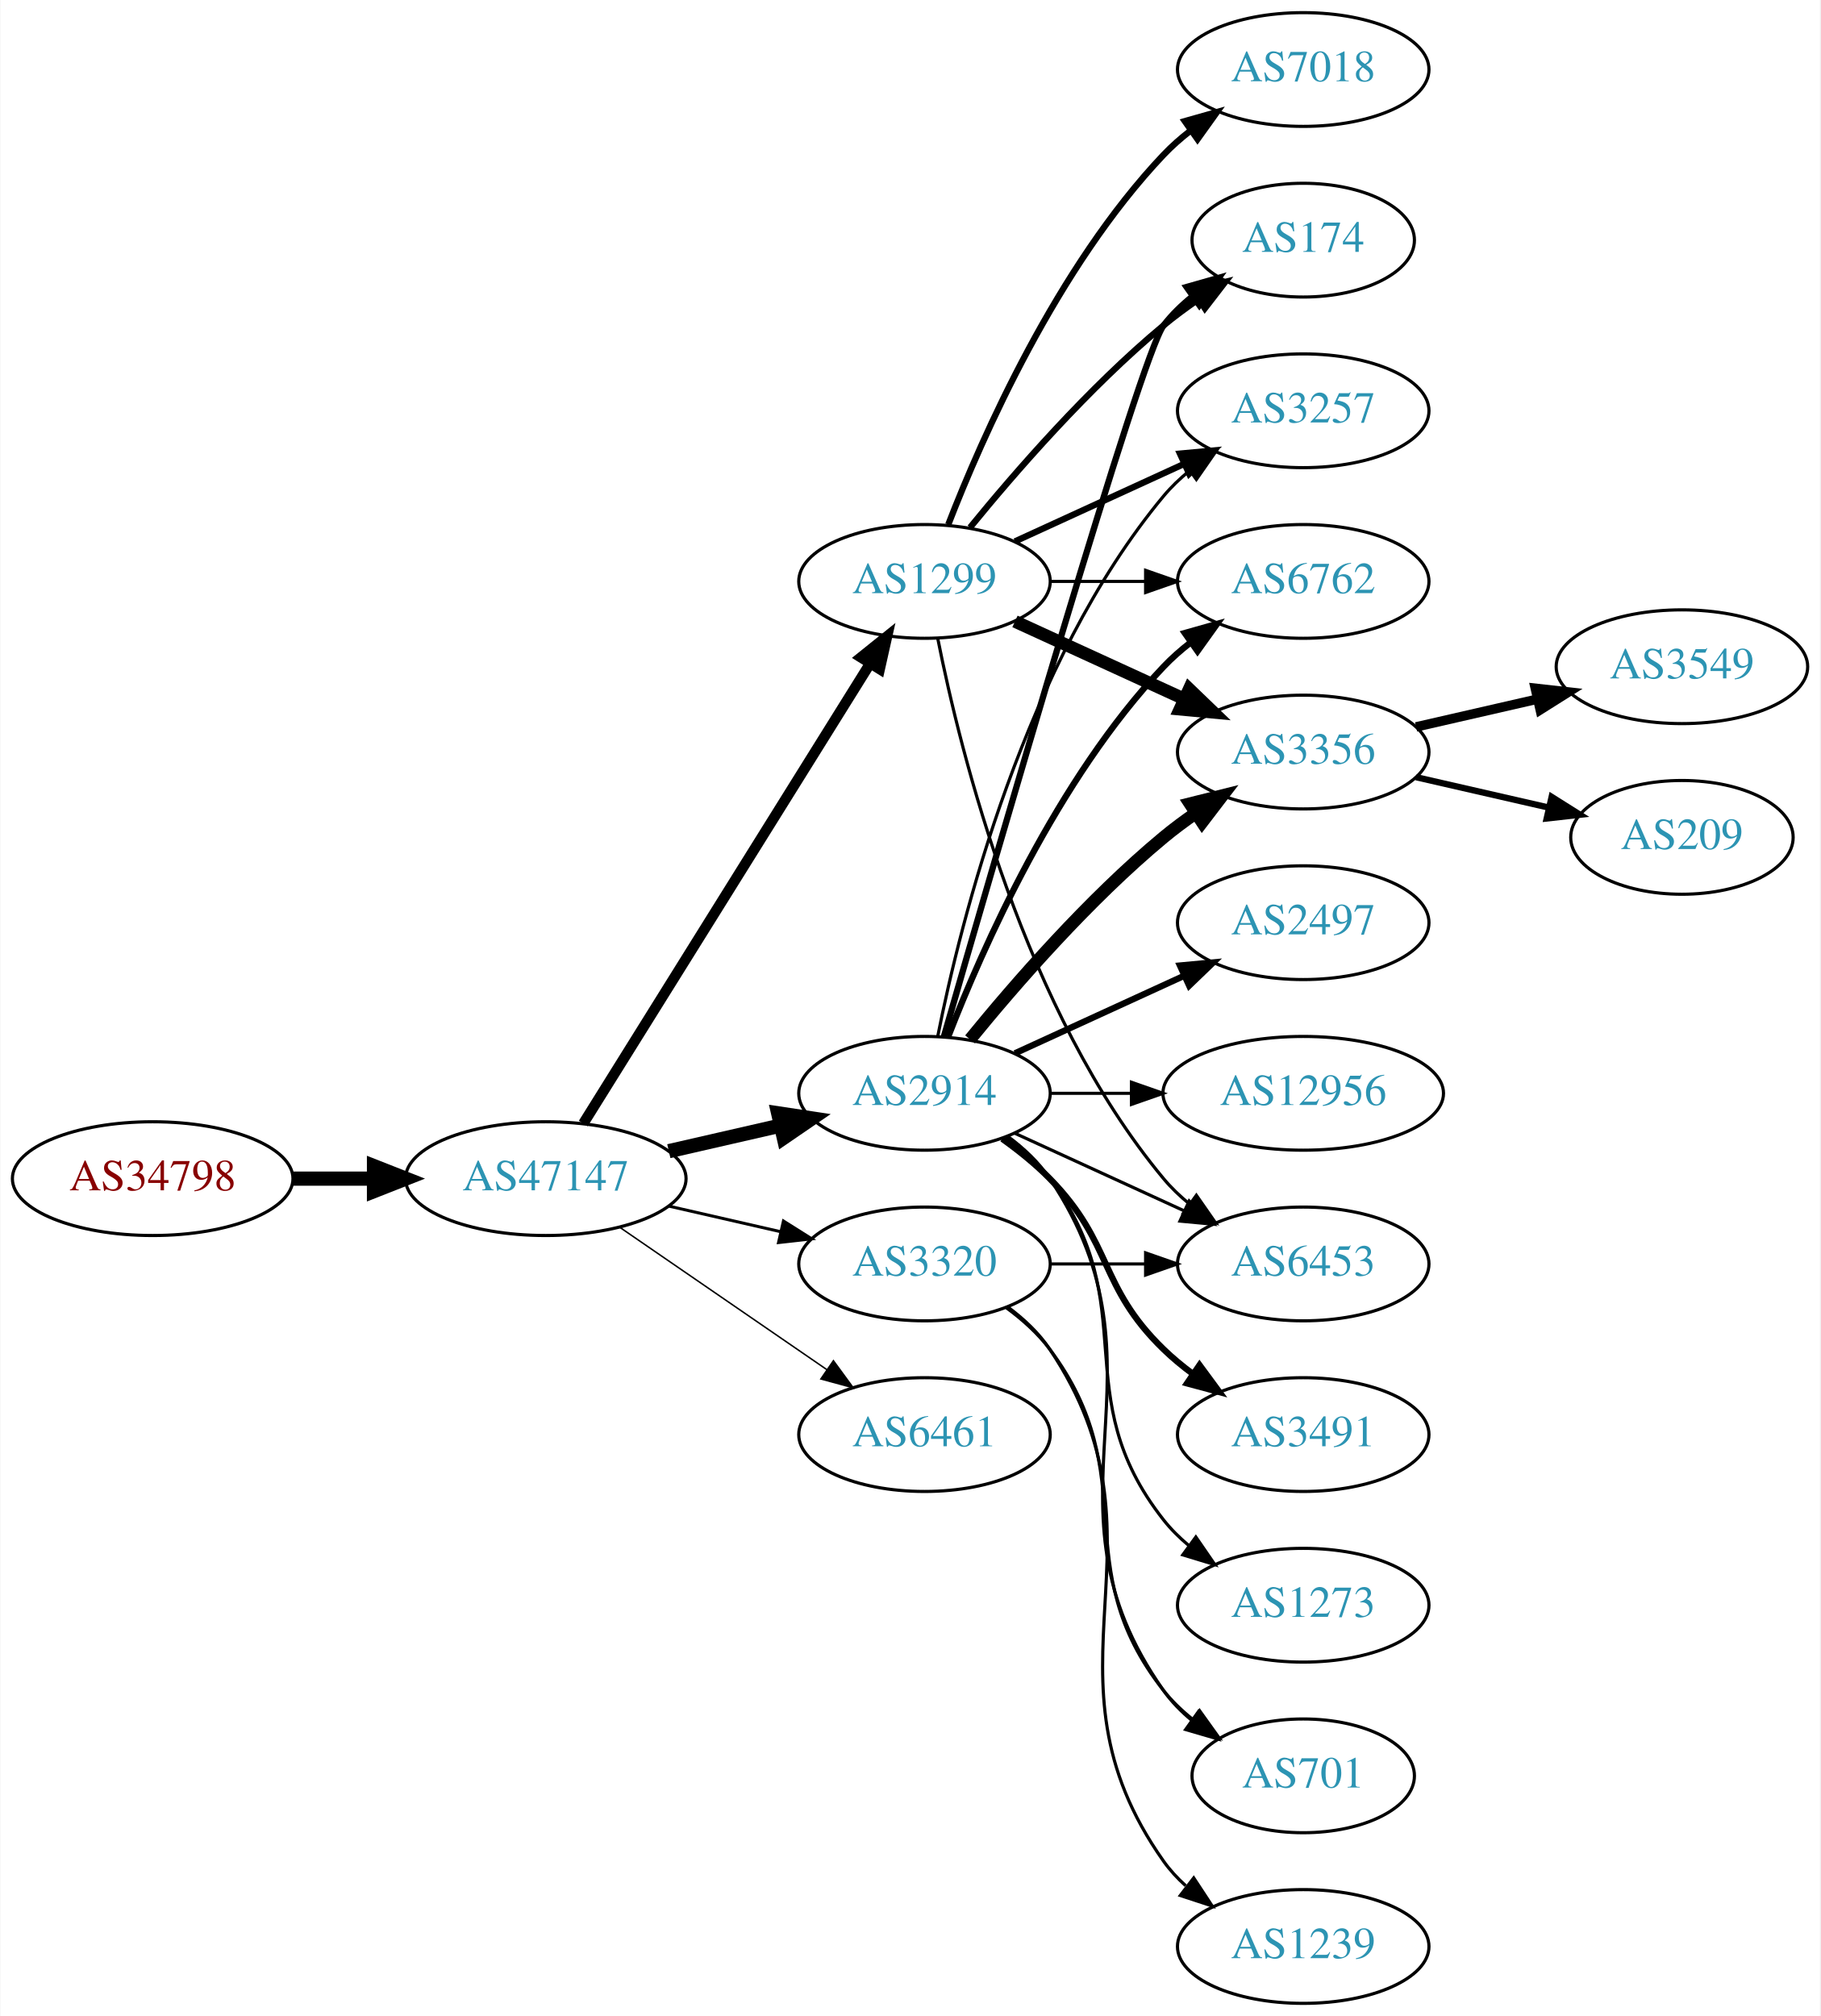
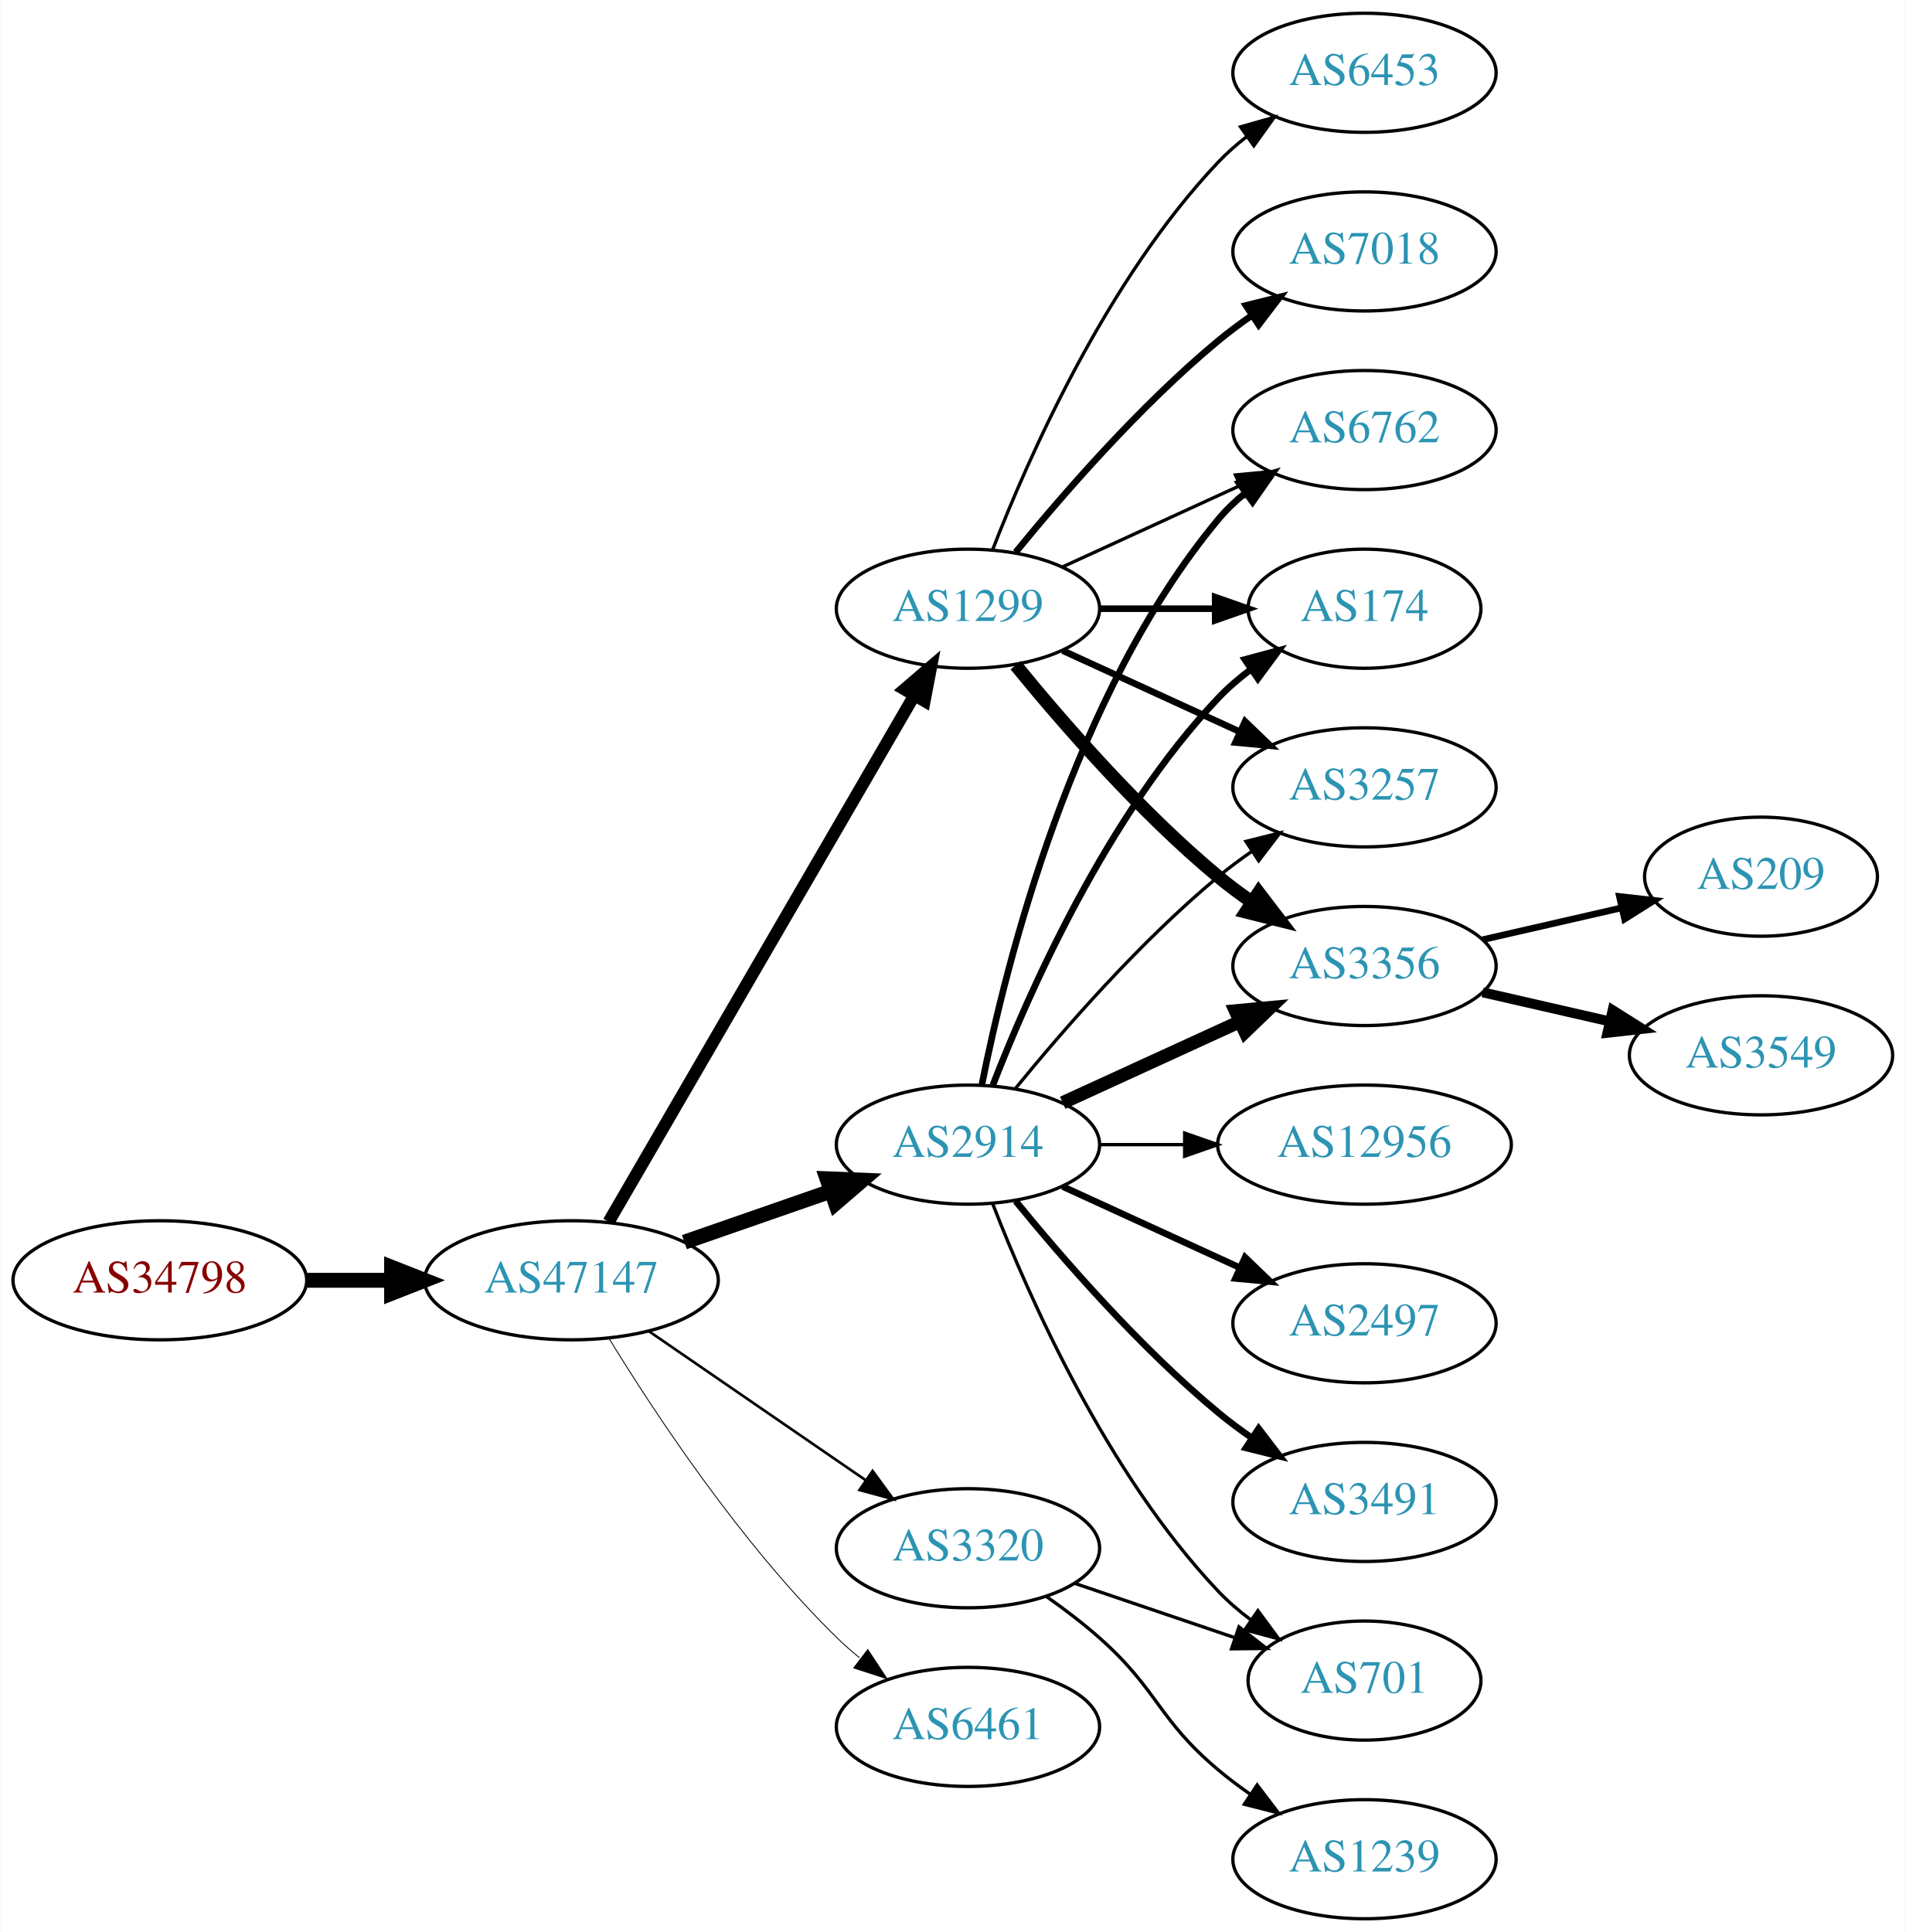
- <svg xmlns="http://www.w3.org/2000/svg" xmlns:xlink="http://www.w3.org/1999/xlink" width="576pt" height="638pt" viewBox="0.00 0.00 575.76 638.00">
-   <g id="graph0" class="graph" transform="scale(1 1) rotate(0) translate(4 634)">
-     <polygon fill="white" stroke="none" points="-4,4 -4,-634 571.762,-634 571.762,4 -4,4" />
+ <svg xmlns="http://www.w3.org/2000/svg" xmlns:xlink="http://www.w3.org/1999/xlink" width="576pt" height="584pt" viewBox="0.00 0.00 575.76 584.00">
+   <g id="graph0" class="graph" transform="scale(1 1) rotate(0) translate(4 580)">
+     <polygon fill="white" stroke="none" points="-4,4 -4,-580 571.762,-580 571.762,4 -4,4" />
    <g id="node1" class="node">
      <g id="a_node1">
        <a xlink:href="/asn/34798" xlink:title="AS34798 ~ willhaben [AT]">
-           <ellipse fill="#ffffff" stroke="black" cx="44.196" cy="-261" rx="44.393" ry="18" />
-           <text text-anchor="middle" x="44.196" y="-257.3" font-family="Times,serif" font-size="14.00" fill="#880000">AS34798</text>
+           <ellipse fill="#ffffff" stroke="black" cx="44.196" cy="-193" rx="44.393" ry="18" />
+           <text text-anchor="middle" x="44.196" y="-189.3" font-family="Times,serif" font-size="14.00" fill="#880000">AS34798</text>
        </a>
      </g>
    </g>
    <g id="node2" class="node">
      <g id="a_node2">
        <a xlink:href="/asn/47147" xlink:title="AS47147 ~ ANEXIA Internetdienstleistungs GmbH [AT]">
-           <ellipse fill="#ffffff" stroke="black" cx="168.588" cy="-261" rx="44.393" ry="18" />
-           <text text-anchor="middle" x="168.588" y="-257.3" font-family="Times,serif" font-size="14.00" fill="#2c94b3">AS47147</text>
+           <ellipse fill="#ffffff" stroke="black" cx="168.588" cy="-193" rx="44.393" ry="18" />
+           <text text-anchor="middle" x="168.588" y="-189.3" font-family="Times,serif" font-size="14.00" fill="#2c94b3">AS47147</text>
        </a>
      </g>
    </g>
    <g id="edge1" class="edge">
-       <path fill="none" stroke="black" stroke-width="4.5" d="M88.692,-261C96.898,-261 105.569,-261 114.041,-261" />
-       <polygon fill="black" stroke="black" stroke-width="4.5" points="114.233,-264.938 124.233,-261 114.233,-257.063 114.233,-264.938" />
+       <path fill="none" stroke="black" stroke-width="4.5" d="M88.692,-193C96.898,-193 105.569,-193 114.041,-193" />
+       <polygon fill="black" stroke="black" stroke-width="4.5" points="114.233,-196.938 124.233,-193 114.233,-189.063 114.233,-196.938" />
    </g>
    <g id="node3" class="node">
      <g id="a_node3">
-         <a xlink:href="/asn/1299" xlink:title="AS1299 ~ Telia Carrier [EU]">
-           <ellipse fill="#ffffff" stroke="black" cx="288.431" cy="-450" rx="39.794" ry="18" />
-           <text text-anchor="middle" x="288.431" y="-446.3" font-family="Times,serif" font-size="14.00" fill="#2c94b3">AS1299</text>
+         <a xlink:href="/asn/2914" xlink:title="AS2914 ~ NTT America, Inc. [US]">
+           <ellipse fill="#ffffff" stroke="black" cx="288.431" cy="-234" rx="39.794" ry="18" />
+           <text text-anchor="middle" x="288.431" y="-230.3" font-family="Times,serif" font-size="14.00" fill="#2c94b3">AS2914</text>
        </a>
      </g>
    </g>
    <g id="edge2" class="edge">
-       <path fill="none" stroke="black" stroke-width="3.316" d="M180.463,-278.442C201.247,-311.775 246.707,-384.686 271.136,-423.866" />
-       <polygon fill="black" stroke="black" stroke-width="3.316" points="268.321,-425.966 276.582,-432.6 274.261,-422.263 268.321,-425.966" />
+       <path fill="none" stroke="black" stroke-width="4.5" d="M202.728,-204.53C216.445,-209.302 232.484,-214.883 246.894,-219.896" />
+       <polygon fill="black" stroke="black" stroke-width="4.5" points="245.822,-223.692 256.56,-223.26 248.41,-216.255 245.822,-223.692" />
    </g>
    <g id="node4" class="node">
      <g id="a_node4">
-         <a xlink:href="/asn/2914" xlink:title="AS2914 ~ NTT America, Inc. [US]">
-           <ellipse fill="#ffffff" stroke="black" cx="288.431" cy="-288" rx="39.794" ry="18" />
-           <text text-anchor="middle" x="288.431" y="-284.3" font-family="Times,serif" font-size="14.00" fill="#2c94b3">AS2914</text>
+         <a xlink:href="/asn/3320" xlink:title="AS3320 ~ DTAG [DE]">
+           <ellipse fill="#ffffff" stroke="black" cx="288.431" cy="-112" rx="39.794" ry="18" />
+           <text text-anchor="middle" x="288.431" y="-108.3" font-family="Times,serif" font-size="14.00" fill="#2c94b3">AS3320</text>
        </a>
      </g>
    </g>
    <g id="edge3" class="edge">
-       <path fill="none" stroke="black" stroke-width="4.5" d="M207.523,-269.692C218.764,-272.267 231.176,-275.111 242.799,-277.774" />
-       <polygon fill="black" stroke="black" stroke-width="4.5" points="242.134,-281.661 252.761,-280.057 243.893,-273.985 242.134,-281.661" />
+       <path fill="none" stroke="black" stroke-width="0.794" d="M192.031,-177.574C210.612,-164.802 237.173,-146.545 257.553,-132.537" />
+       <polygon fill="black" stroke="black" stroke-width="0.794" points="259.609,-135.371 265.867,-126.822 255.643,-129.602 259.609,-135.371" />
    </g>
    <g id="node5" class="node">
      <g id="a_node5">
-         <a xlink:href="/asn/3320" xlink:title="AS3320 ~ DTAG [DE]">
-           <ellipse fill="#ffffff" stroke="black" cx="288.431" cy="-234" rx="39.794" ry="18" />
-           <text text-anchor="middle" x="288.431" y="-230.3" font-family="Times,serif" font-size="14.00" fill="#2c94b3">AS3320</text>
+         <a xlink:href="/asn/1299" xlink:title="AS1299 ~ Telia Carrier [EU]">
+           <ellipse fill="#ffffff" stroke="black" cx="288.431" cy="-396" rx="39.794" ry="18" />
+           <text text-anchor="middle" x="288.431" y="-392.3" font-family="Times,serif" font-size="14.00" fill="#2c94b3">AS1299</text>
        </a>
      </g>
    </g>
    <g id="edge4" class="edge">
-       <path fill="none" stroke="black" stroke-width="0.947" d="M207.523,-252.308C218.764,-249.733 231.176,-246.889 242.799,-244.226" />
-       <polygon fill="black" stroke="black" stroke-width="0.947" points="243.795,-247.588 252.761,-241.943 242.232,-240.765 243.795,-247.588" />
+       <path fill="none" stroke="black" stroke-width="3.706" d="M179.84,-210.66C200.612,-246.442 247.76,-327.661 272.162,-369.697" />
+       <polygon fill="black" stroke="black" stroke-width="3.706" points="269.239,-371.634 277.287,-378.526 275.293,-368.12 269.239,-371.634" />
    </g>
    <g id="node6" class="node">
      <g id="a_node6">
        <a xlink:href="/asn/6461" xlink:title="AS6461 ~ Zayo Bandwidth [US]">
-           <ellipse fill="#ffffff" stroke="black" cx="288.431" cy="-180" rx="39.794" ry="18" />
-           <text text-anchor="middle" x="288.431" y="-176.3" font-family="Times,serif" font-size="14.00" fill="#2c94b3">AS6461</text>
+           <ellipse fill="#ffffff" stroke="black" cx="288.431" cy="-58" rx="39.794" ry="18" />
+           <text text-anchor="middle" x="288.431" y="-54.3" font-family="Times,serif" font-size="14.00" fill="#2c94b3">AS6461</text>
        </a>
      </g>
    </g>
    <g id="edge5" class="edge">
-       <path fill="none" stroke="black" stroke-width="0.474" d="M192.031,-245.574C210.612,-232.802 237.173,-214.545 257.553,-200.537" />
-       <polygon fill="black" stroke="black" stroke-width="0.474" points="259.609,-203.371 265.867,-194.822 255.643,-197.602 259.609,-203.371" />
+       <path fill="none" stroke="black" stroke-width="0.265" d="M179.854,-175.56C193.662,-153.009 219.851,-113.278 248.784,-85 250.924,-82.908 253.242,-80.863 255.642,-78.894" />
+       <polygon fill="black" stroke="black" stroke-width="0.265" points="258.152,-81.382 263.983,-72.536 253.908,-75.815 258.152,-81.382" />
    </g>
    <g id="node7" class="node">
      <g id="a_node7">
+         <a xlink:href="/asn/3356" xlink:title="AS3356 ~ Level 3 Parent, LLC [US]">
+           <ellipse fill="#ffffff" stroke="black" cx="408.273" cy="-288" rx="39.794" ry="18" />
+           <text text-anchor="middle" x="408.273" y="-284.3" font-family="Times,serif" font-size="14.00" fill="#2c94b3">AS3356</text>
+         </a>
+       </g>
+     </g>
+     <g id="edge6" class="edge">
+       <path fill="none" stroke="black" stroke-width="4" d="M317.06,-246.661C333.017,-253.973 353.287,-263.261 370.57,-271.181" />
+       <polygon fill="black" stroke="black" stroke-width="4" points="369.269,-274.435 379.818,-275.419 372.185,-268.071 369.269,-274.435" />
+     </g>
+     <g id="node8" class="node">
+       <g id="a_node8">
+         <a xlink:href="/asn/12956" xlink:title="AS12956 ~ TELXIUS [ES]">
+           <ellipse fill="#ffffff" stroke="black" cx="408.273" cy="-234" rx="44.393" ry="18" />
+           <text text-anchor="middle" x="408.273" y="-230.3" font-family="Times,serif" font-size="14.00" fill="#2c94b3">AS12956</text>
+         </a>
+       </g>
+     </g>
+     <g id="edge7" class="edge">
+       <path fill="none" stroke="black" d="M328.343,-234C336.446,-234 345.121,-234 353.648,-234" />
+       <polygon fill="black" stroke="black" points="353.925,-237.5 363.925,-234 353.925,-230.5 353.925,-237.5" />
+     </g>
+     <g id="node9" class="node">
+       <g id="a_node9">
+         <a xlink:href="/asn/2497" xlink:title="AS2497 ~ Internet Initiative Japan Inc. [JP]">
+           <ellipse fill="#ffffff" stroke="black" cx="408.273" cy="-180" rx="39.794" ry="18" />
+           <text text-anchor="middle" x="408.273" y="-176.3" font-family="Times,serif" font-size="14.00" fill="#2c94b3">AS2497</text>
+         </a>
+       </g>
+     </g>
+     <g id="edge8" class="edge">
+       <path fill="none" stroke="black" stroke-width="2" d="M317.06,-221.339C333.017,-214.027 353.287,-204.739 370.57,-196.819" />
+       <polygon fill="black" stroke="black" stroke-width="2" points="372.185,-199.929 379.818,-192.581 369.269,-193.565 372.185,-199.929" />
+     </g>
+     <g id="node10" class="node">
+       <g id="a_node10">
        <a xlink:href="/asn/6762" xlink:title="AS6762 ~ TELECOM ITALIA SPARKLE S.p.A. [IT]">
          <ellipse fill="#ffffff" stroke="black" cx="408.273" cy="-450" rx="39.794" ry="18" />
          <text text-anchor="middle" x="408.273" y="-446.3" font-family="Times,serif" font-size="14.00" fill="#2c94b3">AS6762</text>
        </a>
      </g>
    </g>
-     <g id="edge22" class="edge">
-       <path fill="none" stroke="black" d="M328.343,-450C337.897,-450 348.246,-450 358.209,-450" />
-       <polygon fill="black" stroke="black" points="358.402,-453.5 368.402,-450 358.402,-446.5 358.402,-453.5" />
-     </g>
-     <g id="node9" class="node">
-       <g id="a_node9">
-         <a xlink:href="/asn/3356" xlink:title="AS3356 ~ Level 3 Parent, LLC [US]">
-           <ellipse fill="#ffffff" stroke="black" cx="408.273" cy="-396" rx="39.794" ry="18" />
-           <text text-anchor="middle" x="408.273" y="-392.3" font-family="Times,serif" font-size="14.00" fill="#2c94b3">AS3356</text>
-         </a>
-       </g>
-     </g>
-     <g id="edge19" class="edge">
-       <path fill="none" stroke="black" stroke-width="4" d="M317.06,-437.339C333.017,-430.027 353.287,-420.739 370.57,-412.819" />
-       <polygon fill="black" stroke="black" stroke-width="4" points="372.185,-415.929 379.818,-408.581 369.269,-409.565 372.185,-415.929" />
+     <g id="edge9" class="edge">
+       <path fill="none" stroke="black" stroke-width="2" d="M292.629,-252.073C299.793,-288.141 320.067,-370.125 364.077,-423 366.482,-425.889 369.278,-428.563 372.271,-431.013" />
+       <polygon fill="black" stroke="black" stroke-width="2" points="370.359,-433.95 380.514,-436.973 374.461,-428.277 370.359,-433.95" />
+     </g>
+     <g id="node11" class="node">
+       <g id="a_node11">
+         <a xlink:href="/asn/3491" xlink:title="AS3491 ~ PCCW Global, Inc. [US]">
+           <ellipse fill="#ffffff" stroke="black" cx="408.273" cy="-126" rx="39.794" ry="18" />
+           <text text-anchor="middle" x="408.273" y="-122.3" font-family="Times,serif" font-size="14.00" fill="#2c94b3">AS3491</text>
+         </a>
+       </g>
+     </g>
+     <g id="edge10" class="edge">
+       <path fill="none" stroke="black" stroke-width="2" d="M302.85,-216.935C316.964,-199.625 340.379,-172.655 364.077,-153 367.294,-150.332 370.794,-147.73 374.365,-145.259" />
+       <polygon fill="black" stroke="black" stroke-width="2" points="376.288,-148.183 382.721,-139.764 372.442,-142.334 376.288,-148.183" />
    </g>
    <g id="node12" class="node">
      <g id="a_node12">
        <a xlink:href="/asn/174" xlink:title="AS174 ~ Cogent Communications [US]">
-           <ellipse fill="#ffffff" stroke="black" cx="408.273" cy="-558" rx="35.194" ry="18" />
-           <text text-anchor="middle" x="408.273" y="-554.3" font-family="Times,serif" font-size="14.00" fill="#2c94b3">AS174</text>
-         </a>
-       </g>
-     </g>
-     <g id="edge23" class="edge">
-       <path fill="none" stroke="black" stroke-width="2" d="M302.85,-467.065C316.964,-484.375 340.379,-511.345 364.077,-531 367.54,-533.872 371.333,-536.669 375.187,-539.308" />
-       <polygon fill="black" stroke="black" stroke-width="2" points="373.33,-542.275 383.62,-544.797 377.149,-536.408 373.33,-542.275" />
-     </g>
-     <g id="node14" class="node">
-       <g id="a_node14">
-         <a xlink:href="/asn/6453" xlink:title="AS6453 ~ TATA COMMUNICATIONS (AMERICA) INC [US]">
-           <ellipse fill="#ffffff" stroke="black" cx="408.273" cy="-234" rx="39.794" ry="18" />
-           <text text-anchor="middle" x="408.273" y="-230.3" font-family="Times,serif" font-size="14.00" fill="#2c94b3">AS6453</text>
-         </a>
-       </g>
-     </g>
-     <g id="edge24" class="edge">
-       <path fill="none" stroke="black" d="M292.629,-431.927C299.793,-395.859 320.067,-313.875 364.077,-261 366.482,-258.111 369.278,-255.437 372.271,-252.987" />
-       <polygon fill="black" stroke="black" points="374.461,-255.723 380.514,-247.027 370.359,-250.05 374.461,-255.723" />
-     </g>
-     <g id="node16" class="node">
-       <g id="a_node16">
-         <a xlink:href="/asn/3257" xlink:title="AS3257 ~ GTT [DE]">
-           <ellipse fill="#ffffff" stroke="black" cx="408.273" cy="-504" rx="39.794" ry="18" />
-           <text text-anchor="middle" x="408.273" y="-500.3" font-family="Times,serif" font-size="14.00" fill="#2c94b3">AS3257</text>
-         </a>
-       </g>
-     </g>
-     <g id="edge20" class="edge">
-       <path fill="none" stroke="black" stroke-width="2" d="M317.06,-462.661C333.017,-469.973 353.287,-479.261 370.57,-487.181" />
-       <polygon fill="black" stroke="black" stroke-width="2" points="369.269,-490.435 379.818,-491.419 372.185,-484.071 369.269,-490.435" />
-     </g>
-     <g id="node18" class="node">
-       <g id="a_node18">
-         <a xlink:href="/asn/7018" xlink:title="AS7018 ~ AT&amp;T Services, Inc. [US]">
-           <ellipse fill="#ffffff" stroke="black" cx="408.273" cy="-612" rx="39.794" ry="18" />
-           <text text-anchor="middle" x="408.273" y="-608.3" font-family="Times,serif" font-size="14.00" fill="#2c94b3">AS7018</text>
-         </a>
-       </g>
-     </g>
-     <g id="edge21" class="edge">
-       <path fill="none" stroke="black" stroke-width="2" d="M295.954,-467.994C306.704,-495.728 330.362,-549.429 364.077,-585 366.663,-587.728 369.581,-590.294 372.649,-592.677" />
-       <polygon fill="black" stroke="black" stroke-width="2" points="370.803,-595.658 380.997,-598.543 374.827,-589.93 370.803,-595.658" />
-     </g>
-     <g id="edge6" class="edge">
-       <path fill="none" stroke="black" stroke-width="2" d="M295.954,-305.994C306.704,-333.728 330.362,-387.429 364.077,-423 366.663,-425.728 369.581,-428.294 372.649,-430.677" />
-       <polygon fill="black" stroke="black" stroke-width="2" points="370.803,-433.658 380.997,-436.543 374.827,-427.93 370.803,-433.658" />
-     </g>
-     <g id="node8" class="node">
-       <g id="a_node8">
-         <a xlink:href="/asn/2497" xlink:title="AS2497 ~ Internet Initiative Japan Inc. [JP]">
-           <ellipse fill="#ffffff" stroke="black" cx="408.273" cy="-342" rx="39.794" ry="18" />
-           <text text-anchor="middle" x="408.273" y="-338.3" font-family="Times,serif" font-size="14.00" fill="#2c94b3">AS2497</text>
-         </a>
-       </g>
-     </g>
-     <g id="edge7" class="edge">
-       <path fill="none" stroke="black" stroke-width="2" d="M317.06,-300.661C333.017,-307.973 353.287,-317.261 370.57,-325.181" />
-       <polygon fill="black" stroke="black" stroke-width="2" points="369.269,-328.435 379.818,-329.419 372.185,-322.071 369.269,-328.435" />
-     </g>
-     <g id="edge8" class="edge">
-       <path fill="none" stroke="black" stroke-width="4" d="M302.85,-305.065C316.964,-322.375 340.379,-349.345 364.077,-369 367.294,-371.668 370.794,-374.27 374.365,-376.741" />
-       <polygon fill="black" stroke="black" stroke-width="4" points="372.442,-379.666 382.721,-382.236 376.288,-373.817 372.442,-379.666" />
-     </g>
-     <g id="node10" class="node">
-       <g id="a_node10">
-         <a xlink:href="/asn/12956" xlink:title="AS12956 ~ TELXIUS [ES]">
-           <ellipse fill="#ffffff" stroke="black" cx="408.273" cy="-288" rx="44.393" ry="18" />
-           <text text-anchor="middle" x="408.273" y="-284.3" font-family="Times,serif" font-size="14.00" fill="#2c94b3">AS12956</text>
-         </a>
-       </g>
-     </g>
-     <g id="edge9" class="edge">
-       <path fill="none" stroke="black" d="M328.343,-288C336.446,-288 345.121,-288 353.648,-288" />
-       <polygon fill="black" stroke="black" points="353.925,-291.5 363.925,-288 353.925,-284.5 353.925,-291.5" />
-     </g>
-     <g id="node11" class="node">
-       <g id="a_node11">
-         <a xlink:href="/asn/3491" xlink:title="AS3491 ~ PCCW Global, Inc. [US]">
-           <ellipse fill="#ffffff" stroke="black" cx="408.273" cy="-180" rx="39.794" ry="18" />
-           <text text-anchor="middle" x="408.273" y="-176.3" font-family="Times,serif" font-size="14.00" fill="#2c94b3">AS3491</text>
-         </a>
-       </g>
-     </g>
-     <g id="edge10" class="edge">
-       <path fill="none" stroke="black" stroke-width="2" d="M313.025,-273.611C318.281,-269.852 323.613,-265.563 328.077,-261 348.25,-240.383 343.384,-227.094 364.077,-207 366.922,-204.237 370.096,-201.614 373.396,-199.166" />
-       <polygon fill="black" stroke="black" stroke-width="2" points="375.462,-201.994 381.744,-193.462 371.513,-196.214 375.462,-201.994" />
+           <ellipse fill="#ffffff" stroke="black" cx="408.273" cy="-396" rx="35.194" ry="18" />
+           <text text-anchor="middle" x="408.273" y="-392.3" font-family="Times,serif" font-size="14.00" fill="#2c94b3">AS174</text>
+         </a>
+       </g>
    </g>
    <g id="edge11" class="edge">
-       <path fill="none" stroke="black" stroke-width="2" d="M294.546,-305.859C310.216,-360.407 356.935,-521.704 364.077,-531 366.684,-534.393 369.848,-537.467 373.265,-540.223" />
-       <polygon fill="black" stroke="black" stroke-width="2" points="371.368,-543.168 381.557,-546.073 375.403,-537.448 371.368,-543.168" />
+       <path fill="none" stroke="black" stroke-width="2" d="M295.954,-251.994C306.704,-279.728 330.362,-333.429 364.077,-369 367.02,-372.105 370.394,-375.001 373.929,-377.655" />
+       <polygon fill="black" stroke="black" stroke-width="2" points="372.115,-380.654 382.348,-383.397 376.059,-374.871 372.115,-380.654" />
    </g>
    <g id="node13" class="node">
      <g id="a_node13">
        <a xlink:href="/asn/701" xlink:title="AS701 ~ UUNET [US]">
          <ellipse fill="#ffffff" stroke="black" cx="408.273" cy="-72" rx="35.194" ry="18" />
          <text text-anchor="middle" x="408.273" y="-68.3" font-family="Times,serif" font-size="14.00" fill="#2c94b3">AS701</text>
        </a>
      </g>
    </g>
    <g id="edge12" class="edge">
-       <path fill="none" stroke="black" d="M314.75,-274.393C319.806,-270.649 324.617,-266.169 328.077,-261 369.102,-199.706 321.498,-159.225 364.077,-99 366.547,-95.507 369.626,-92.37 372.995,-89.579" />
-       <polygon fill="black" stroke="black" points="375.134,-92.352 381.235,-83.69 371.064,-86.657 375.134,-92.352" />
+       <path fill="none" stroke="black" d="M295.954,-216.006C306.704,-188.272 330.362,-134.571 364.077,-99 367.02,-95.895 370.394,-92.999 373.929,-90.345" />
+       <polygon fill="black" stroke="black" points="376.059,-93.129 382.348,-84.603 372.115,-87.346 376.059,-93.129" />
+     </g>
+     <g id="node14" class="node">
+       <g id="a_node14">
+         <a xlink:href="/asn/3257" xlink:title="AS3257 ~ GTT [DE]">
+           <ellipse fill="#ffffff" stroke="black" cx="408.273" cy="-342" rx="39.794" ry="18" />
+           <text text-anchor="middle" x="408.273" y="-338.3" font-family="Times,serif" font-size="14.00" fill="#2c94b3">AS3257</text>
+         </a>
+       </g>
    </g>
    <g id="edge13" class="edge">
-       <path fill="none" stroke="black" d="M317.06,-275.339C333.017,-268.027 353.287,-258.739 370.57,-250.819" />
-       <polygon fill="black" stroke="black" points="372.185,-253.929 379.818,-246.581 369.269,-247.565 372.185,-253.929" />
-     </g>
-     <g id="node15" class="node">
-       <g id="a_node15">
-         <a xlink:href="/asn/1273" xlink:title="AS1273 ~ Vodafone Group PLC [EU]">
-           <ellipse fill="#ffffff" stroke="black" cx="408.273" cy="-126" rx="39.794" ry="18" />
-           <text text-anchor="middle" x="408.273" y="-122.3" font-family="Times,serif" font-size="14.00" fill="#2c94b3">AS1273</text>
-         </a>
-       </g>
-     </g>
-     <g id="edge14" class="edge">
-       <path fill="none" stroke="black" d="M314.362,-274.118C319.438,-270.389 324.356,-265.984 328.077,-261 358.349,-220.458 332.779,-192.754 364.077,-153 366.402,-150.047 369.146,-147.33 372.105,-144.853" />
-       <polygon fill="black" stroke="black" points="374.298,-147.585 380.302,-138.855 370.165,-141.936 374.298,-147.585" />
-     </g>
-     <g id="edge15" class="edge">
-       <path fill="none" stroke="black" d="M292.629,-306.073C299.793,-342.141 320.067,-424.125 364.077,-477 366.482,-479.889 369.278,-482.563 372.271,-485.013" />
-       <polygon fill="black" stroke="black" points="370.359,-487.95 380.514,-490.973 374.461,-482.277 370.359,-487.95" />
-     </g>
-     <g id="edge17" class="edge">
-       <path fill="none" stroke="black" d="M314.362,-220.118C319.438,-216.389 324.356,-211.984 328.077,-207 358.349,-166.458 332.779,-138.754 364.077,-99 366.724,-95.639 369.912,-92.584 373.344,-89.839" />
-       <polygon fill="black" stroke="black" points="375.482,-92.614 381.651,-84 371.457,-86.887 375.482,-92.614" />
-     </g>
-     <g id="edge16" class="edge">
-       <path fill="none" stroke="black" d="M328.343,-234C337.897,-234 348.246,-234 358.209,-234" />
-       <polygon fill="black" stroke="black" points="358.402,-237.5 368.402,-234 358.402,-230.5 358.402,-237.5" />
+       <path fill="none" stroke="black" d="M302.85,-251.065C316.964,-268.375 340.379,-295.345 364.077,-315 367.294,-317.668 370.794,-320.27 374.365,-322.741" />
+       <polygon fill="black" stroke="black" points="372.442,-325.666 382.721,-328.236 376.288,-319.817 372.442,-325.666" />
+     </g>
+     <g id="edge21" class="edge">
+       <path fill="none" stroke="black" d="M320.701,-101.386C335.468,-96.373 353.231,-90.344 368.814,-85.055" />
+       <polygon fill="black" stroke="black" points="370.342,-88.232 378.686,-81.704 368.092,-81.604 370.342,-88.232" />
    </g>
    <g id="node17" class="node">
      <g id="a_node17">
        <a xlink:href="/asn/1239" xlink:title="AS1239 ~ Sprint [US]">
          <ellipse fill="#ffffff" stroke="black" cx="408.273" cy="-18" rx="39.794" ry="18" />
          <text text-anchor="middle" x="408.273" y="-14.3" font-family="Times,serif" font-size="14.00" fill="#2c94b3">AS1239</text>
        </a>
      </g>
    </g>
+     <g id="edge20" class="edge">
+       <path fill="none" stroke="black" d="M312.158,-97.411C317.558,-93.6 323.171,-89.337 328.077,-85 345.997,-69.159 345.758,-60.377 364.077,-45 367.115,-42.45 370.414,-39.965 373.789,-37.601" />
+       <polygon fill="black" stroke="black" points="375.832,-40.446 382.232,-32.002 371.963,-34.612 375.832,-40.446" />
+     </g>
+     <g id="edge15" class="edge">
+       <path fill="none" stroke="black" stroke-width="4" d="M302.85,-378.935C316.964,-361.625 340.379,-334.655 364.077,-315 367.294,-312.332 370.794,-309.73 374.365,-307.259" />
+       <polygon fill="black" stroke="black" stroke-width="4" points="376.288,-310.183 382.721,-301.764 372.442,-304.334 376.288,-310.183" />
+     </g>
+     <g id="edge14" class="edge">
+       <path fill="none" stroke="black" d="M317.06,-408.661C333.017,-415.973 353.287,-425.261 370.57,-433.181" />
+       <polygon fill="black" stroke="black" points="369.269,-436.435 379.818,-437.419 372.185,-430.071 369.269,-436.435" />
+     </g>
+     <g id="edge16" class="edge">
+       <path fill="none" stroke="black" stroke-width="2" d="M328.343,-396C339.43,-396 351.59,-396 362.972,-396" />
+       <polygon fill="black" stroke="black" stroke-width="2" points="363.154,-399.5 373.154,-396 363.154,-392.5 363.154,-399.5" />
+     </g>
    <g id="edge18" class="edge">
-       <path fill="none" stroke="black" d="M314.75,-220.393C319.806,-216.649 324.617,-212.169 328.077,-207 369.102,-145.706 321.498,-105.225 364.077,-45 366.068,-42.184 368.455,-39.599 371.071,-37.24" />
-       <polygon fill="black" stroke="black" points="373.624,-39.694 379.44,-30.838 369.371,-34.135 373.624,-39.694" />
+       <path fill="none" stroke="black" stroke-width="2" d="M317.06,-383.339C333.017,-376.027 353.287,-366.739 370.57,-358.819" />
+       <polygon fill="black" stroke="black" stroke-width="2" points="372.185,-361.929 379.818,-354.581 369.269,-355.565 372.185,-361.929" />
+     </g>
+     <g id="node15" class="node">
+       <g id="a_node15">
+         <a xlink:href="/asn/7018" xlink:title="AS7018 ~ AT&amp;T Services, Inc. [US]">
+           <ellipse fill="#ffffff" stroke="black" cx="408.273" cy="-504" rx="39.794" ry="18" />
+           <text text-anchor="middle" x="408.273" y="-500.3" font-family="Times,serif" font-size="14.00" fill="#2c94b3">AS7018</text>
+         </a>
+       </g>
+     </g>
+     <g id="edge17" class="edge">
+       <path fill="none" stroke="black" stroke-width="2" d="M302.85,-413.065C316.964,-430.375 340.379,-457.345 364.077,-477 367.294,-479.668 370.794,-482.27 374.365,-484.741" />
+       <polygon fill="black" stroke="black" stroke-width="2" points="372.442,-487.666 382.721,-490.236 376.288,-481.817 372.442,-487.666" />
+     </g>
+     <g id="node16" class="node">
+       <g id="a_node16">
+         <a xlink:href="/asn/6453" xlink:title="AS6453 ~ TATA COMMUNICATIONS (AMERICA) INC [US]">
+           <ellipse fill="#ffffff" stroke="black" cx="408.273" cy="-558" rx="39.794" ry="18" />
+           <text text-anchor="middle" x="408.273" y="-554.3" font-family="Times,serif" font-size="14.00" fill="#2c94b3">AS6453</text>
+         </a>
+       </g>
+     </g>
+     <g id="edge19" class="edge">
+       <path fill="none" stroke="black" d="M295.954,-413.994C306.704,-441.728 330.362,-495.429 364.077,-531 366.663,-533.728 369.581,-536.294 372.649,-538.677" />
+       <polygon fill="black" stroke="black" points="370.803,-541.658 380.997,-544.543 374.827,-535.93 370.803,-541.658" />
+     </g>
+     <g id="node18" class="node">
+       <g id="a_node18">
+         <a xlink:href="/asn/209" xlink:title="AS209 ~ CenturyLink Communications, LLC [US]">
+           <ellipse fill="#ffffff" stroke="black" cx="528.116" cy="-315" rx="35.194" ry="18" />
+           <text text-anchor="middle" x="528.116" y="-311.3" font-family="Times,serif" font-size="14.00" fill="#2c94b3">AS209</text>
+         </a>
+       </g>
+     </g>
+     <g id="edge22" class="edge">
+       <path fill="none" stroke="black" stroke-width="2" d="M443.993,-295.955C457.085,-298.955 472.107,-302.396 485.748,-305.522" />
+       <polygon fill="black" stroke="black" stroke-width="2" points="485.326,-309.016 495.855,-307.838 486.89,-302.193 485.326,-309.016" />
    </g>
    <g id="node19" class="node">
      <g id="a_node19">
        <a xlink:href="/asn/3549" xlink:title="AS3549 ~ Level 3 Parent, LLC [US]">
-           <ellipse fill="#ffffff" stroke="black" cx="528.116" cy="-423" rx="39.794" ry="18" />
-           <text text-anchor="middle" x="528.116" y="-419.3" font-family="Times,serif" font-size="14.00" fill="#2c94b3">AS3549</text>
-         </a>
-       </g>
-     </g>
-     <g id="edge25" class="edge">
-       <path fill="none" stroke="black" stroke-width="3" d="M443.993,-403.955C455.993,-406.704 469.613,-409.825 482.306,-412.733" />
-       <polygon fill="black" stroke="black" stroke-width="3" points="481.708,-416.187 492.238,-415.009 483.272,-409.364 481.708,-416.187" />
-     </g>
-     <g id="node20" class="node">
-       <g id="a_node20">
-         <a xlink:href="/asn/209" xlink:title="AS209 ~ CenturyLink Communications, LLC [US]">
-           <ellipse fill="#ffffff" stroke="black" cx="528.116" cy="-369" rx="35.194" ry="18" />
-           <text text-anchor="middle" x="528.116" y="-365.3" font-family="Times,serif" font-size="14.00" fill="#2c94b3">AS209</text>
-         </a>
-       </g>
-     </g>
-     <g id="edge26" class="edge">
-       <path fill="none" stroke="black" stroke-width="2" d="M443.993,-388.045C457.085,-385.045 472.107,-381.604 485.748,-378.478" />
-       <polygon fill="black" stroke="black" stroke-width="2" points="486.89,-381.807 495.855,-376.162 485.326,-374.984 486.89,-381.807" />
+           <ellipse fill="#ffffff" stroke="black" cx="528.116" cy="-261" rx="39.794" ry="18" />
+           <text text-anchor="middle" x="528.116" y="-257.3" font-family="Times,serif" font-size="14.00" fill="#2c94b3">AS3549</text>
+         </a>
+       </g>
+     </g>
+     <g id="edge23" class="edge">
+       <path fill="none" stroke="black" stroke-width="3" d="M443.993,-280.045C455.993,-277.296 469.613,-274.175 482.306,-271.267" />
+       <polygon fill="black" stroke="black" stroke-width="3" points="483.272,-274.636 492.238,-268.991 481.708,-267.813 483.272,-274.636" />
    </g>
  </g>
</svg>
